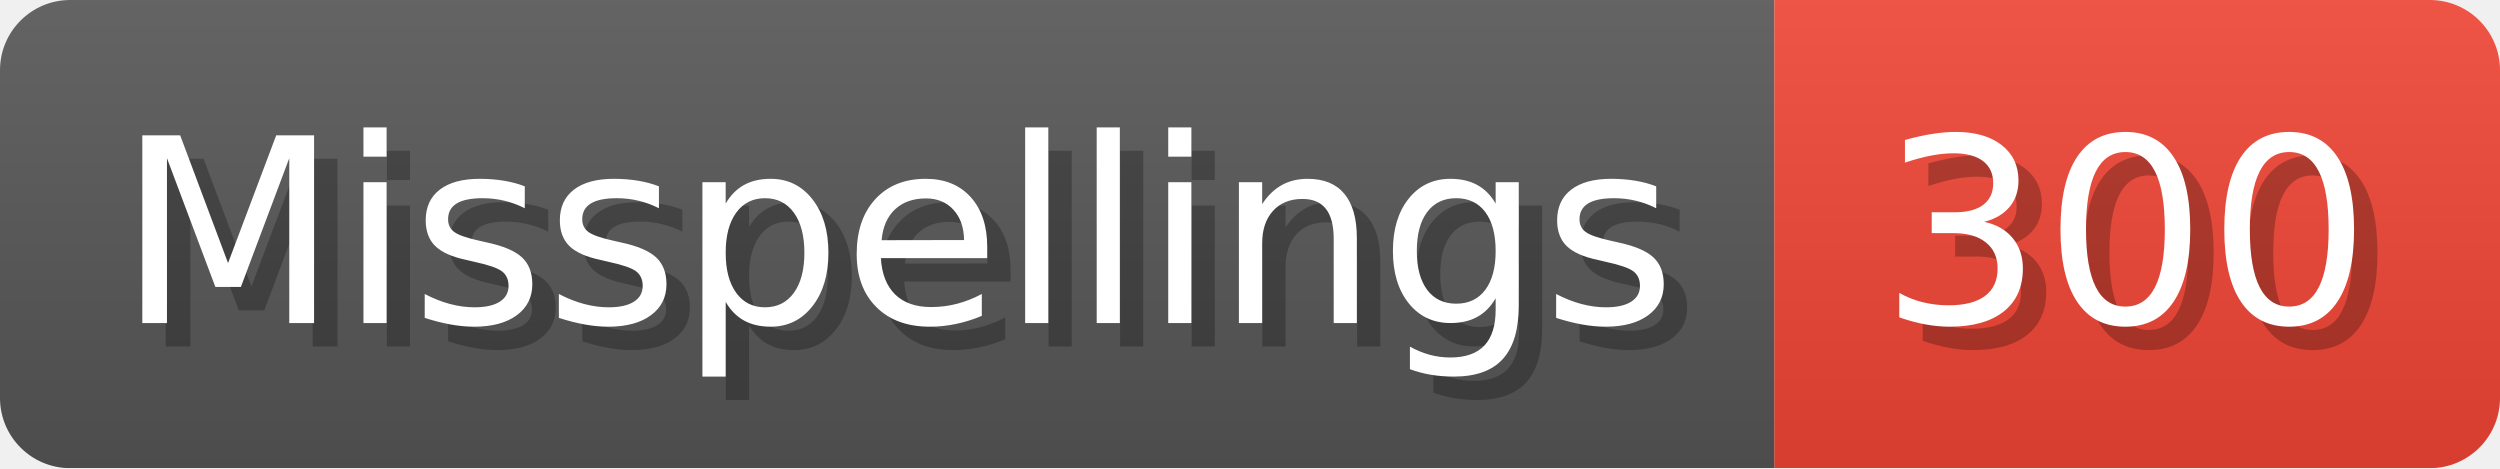
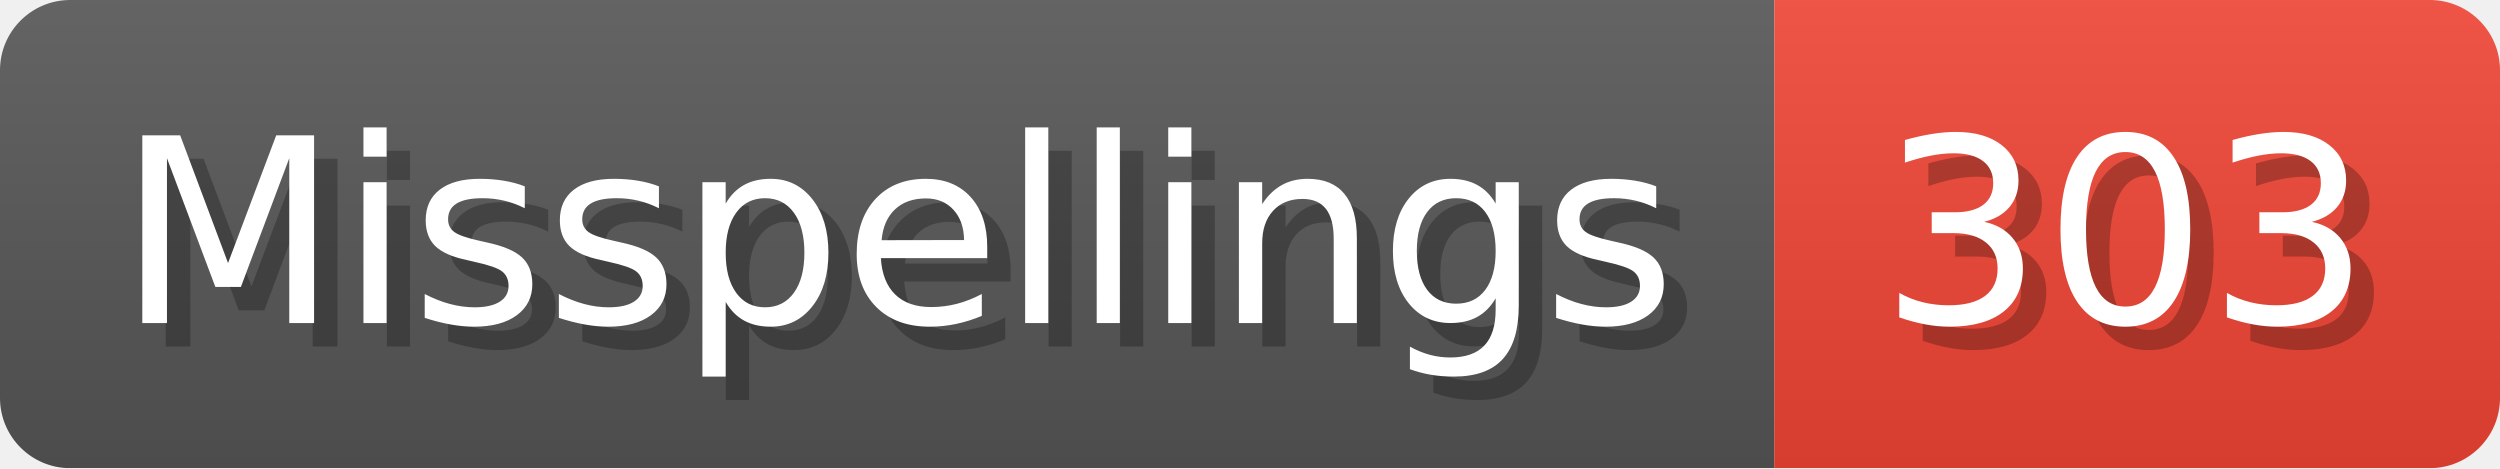
- <svg xmlns="http://www.w3.org/2000/svg" width="106.8" height="20" viewBox="0 0 1068 200" role="img" aria-label="Misspellings: 300">
+ <svg xmlns="http://www.w3.org/2000/svg" width="106.8" height="20" viewBox="0 0 1068 200" role="img" aria-label="Misspellings: 303">
  <linearGradient id="a" x2="0" y2="100%">
    <stop offset="0" stop-opacity=".1" stop-color="#EEE" />
    <stop offset="1" stop-opacity=".1" />
  </linearGradient>
  <mask id="m">
    <rect width="1068" height="200" rx="30" fill="#FFF" />
  </mask>
  <g mask="url(#m)">
    <rect width="758" height="200" fill="#555" />
    <rect width="310" height="200" fill="#E43" x="758" />
    <rect width="1068" height="200" fill="url(#a)" />
  </g>
  <g aria-hidden="true" fill="#fff" text-anchor="start" font-family="Verdana,DejaVu Sans,sans-serif" font-size="110">
    <text x="60" y="148" textLength="658" fill="#000" opacity="0.25">Misspellings</text>
    <text x="50" y="138" textLength="658">Misspellings</text>
-     <text x="813" y="148" textLength="210" fill="#000" opacity="0.25">300</text>
-     <text x="803" y="138" textLength="210">300</text>
+     <text x="813" y="148" textLength="210" fill="#000" opacity="0.25">303</text>
+     <text x="803" y="138" textLength="210">303</text>
  </g>
</svg>
